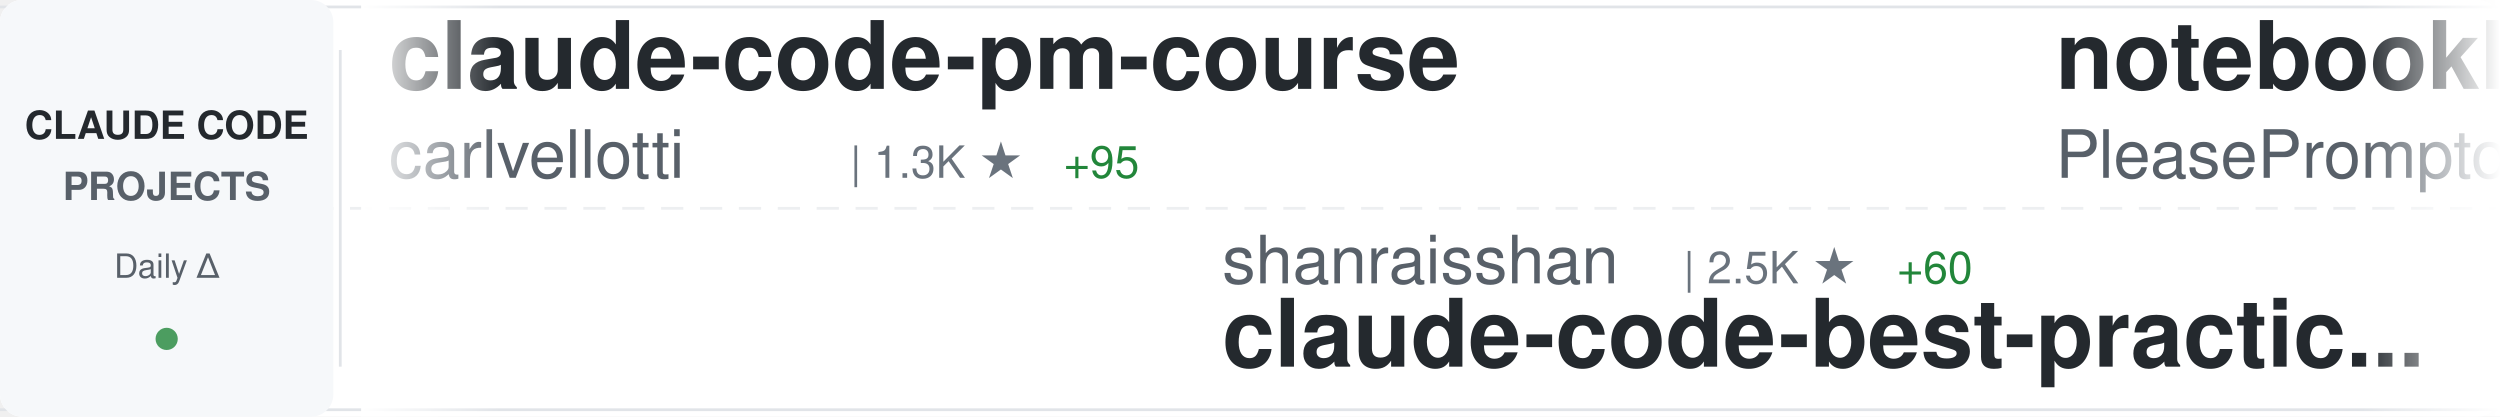
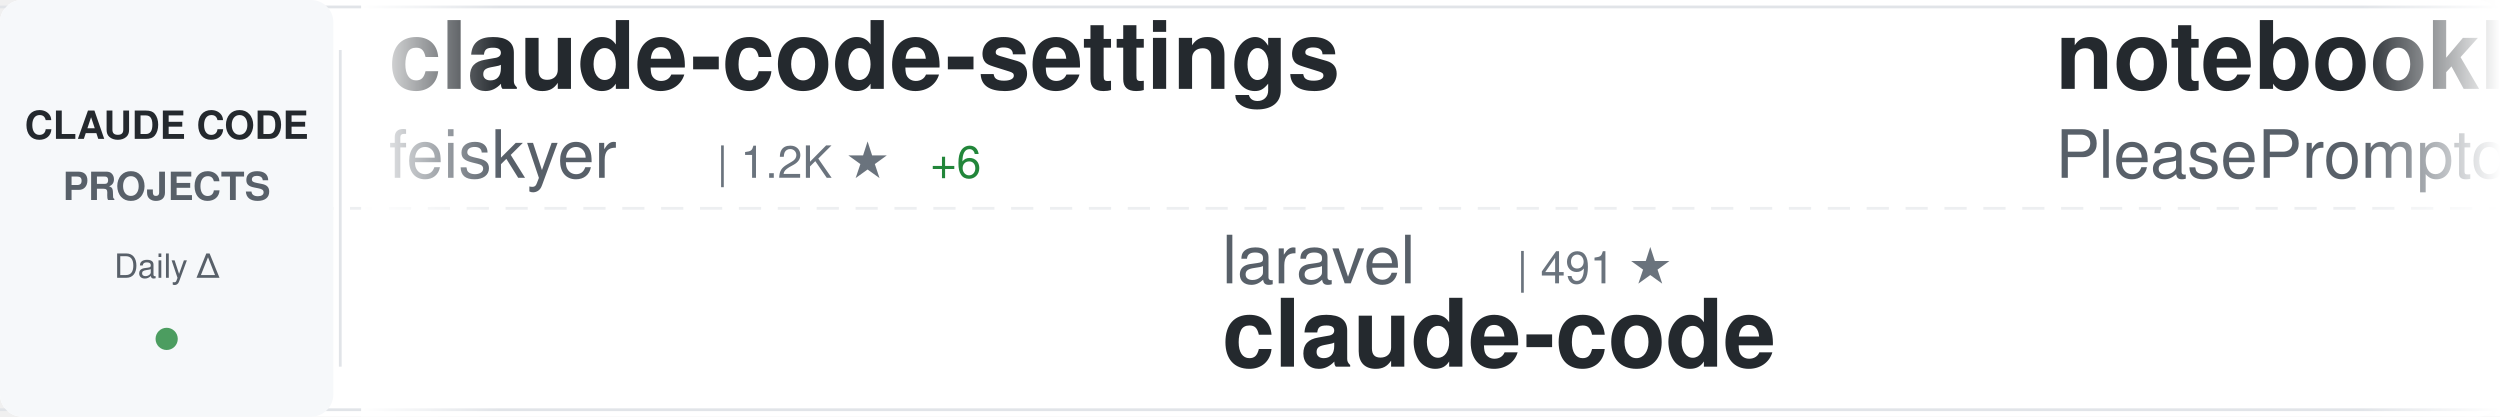
<svg xmlns="http://www.w3.org/2000/svg" width="900" height="150">
  <defs>
    <linearGradient id="awesomeLeftFade" x1="0%" y1="0%" x2="100%" y2="0%">
      <stop offset="0%" style="stop-color:#ffffff;stop-opacity:1" />
      <stop offset="100%" style="stop-color:#ffffff;stop-opacity:0" />
    </linearGradient>
    <linearGradient id="awesomeRightFade" x1="0%" y1="0%" x2="100%" y2="0%">
      <stop offset="0%" style="stop-color:#ffffff;stop-opacity:0" />
      <stop offset="100%" style="stop-color:#ffffff;stop-opacity:1" />
    </linearGradient>
  </defs>
  <rect width="900" height="150" fill="#ffffff" rx="8" />
  <rect x="0" y="2" width="900" height="1" fill="#e1e4e8" />
  <rect x="0" y="147" width="900" height="1" fill="#e1e4e8" />
  <line x1="0" y1="75" x2="900" y2="75" stroke="#e1e4e8" stroke-width="1" stroke-dasharray="8 6" opacity="0.6" />
  <rect x="0" y="0" width="120" height="150" fill="#f6f8fa" rx="8" />
  <text x="60" y="50" font-family="-apple-system, BlinkMacSystemFont, 'Segoe UI', Helvetica, Arial, sans-serif" font-size="14" font-weight="600" fill="#24292e" text-anchor="middle">CLAUDE CODE</text>
  <text x="60" y="72" font-family="-apple-system, BlinkMacSystemFont, 'Segoe UI', Helvetica, Arial, sans-serif" font-size="14" font-weight="600" fill="#586069" text-anchor="middle">PROJECTS</text>
  <text x="60" y="100" font-family="-apple-system, BlinkMacSystemFont, 'Segoe UI', Helvetica, Arial, sans-serif" font-size="12" font-weight="500" fill="#586069" text-anchor="middle">Daily Δ</text>
  <circle cx="60" cy="122" r="4" fill="#22863a" opacity="0.8" />
  <rect x="122" y="18" width="1" height="114" fill="#e1e4e8" />
  <clipPath id="awesomeTickerClip">
    <rect x="130" y="0" width="770" height="150" />
  </clipPath>
  <g clip-path="url(#awesomeTickerClip)">
    <g id="awesomeTickerItems">
      <animateTransform attributeName="transform" attributeType="XML" type="translate" from="0 0" to="-3000 0" dur="54s" repeatCount="indefinite" />
      <g transform="translate(0, 0)">
-         <text x="140" y="32" font-family="-apple-system, BlinkMacSystemFont, 'Segoe UI', Helvetica, Arial, sans-serif" font-size="34" font-weight="600" fill="#24292e">claude-code-pm-course</text>
-         <text x="140" y="64" font-family="-apple-system, BlinkMacSystemFont, 'Segoe UI', Helvetica, Arial, sans-serif" font-size="24" font-weight="400" fill="#586069">carlvellotti</text>
-         <text x="306" y="64" font-family="-apple-system, BlinkMacSystemFont, 'Segoe UI', Helvetica, Arial, sans-serif" font-size="16" font-weight="500" fill="#6a737d">| 1.3K ★</text>
-         <text x="383" y="64" font-family="-apple-system, BlinkMacSystemFont, 'Segoe UI', Helvetica, Arial, sans-serif" font-size="16" font-weight="500" fill="#22863a"> +95</text>
+         <text x="140" y="32" font-family="-apple-system, BlinkMacSystemFont, 'Segoe UI', Helvetica, Arial, sans-serif" font-size="34" font-weight="600" fill="#24292e">claude-code-settings</text>
+         <text x="140" y="64" font-family="-apple-system, BlinkMacSystemFont, 'Segoe UI', Helvetica, Arial, sans-serif" font-size="24" font-weight="400" fill="#586069">feiskyer</text>
+         <text x="258" y="64" font-family="-apple-system, BlinkMacSystemFont, 'Segoe UI', Helvetica, Arial, sans-serif" font-size="16" font-weight="500" fill="#6a737d">| 1.2K ★</text>
+         <text x="335" y="64" font-family="-apple-system, BlinkMacSystemFont, 'Segoe UI', Helvetica, Arial, sans-serif" font-size="16" font-weight="500" fill="#22863a"> +6</text>
      </g>
      <g transform="translate(300, 0)">
-         <text x="140" y="102" font-family="-apple-system, BlinkMacSystemFont, 'Segoe UI', Helvetica, Arial, sans-serif" font-size="24" font-weight="400" fill="#586069">shanraisshan</text>
-         <text x="306" y="102" font-family="-apple-system, BlinkMacSystemFont, 'Segoe UI', Helvetica, Arial, sans-serif" font-size="16" font-weight="500" fill="#6a737d">| 2.5K ★</text>
-         <text x="383" y="102" font-family="-apple-system, BlinkMacSystemFont, 'Segoe UI', Helvetica, Arial, sans-serif" font-size="16" font-weight="500" fill="#22863a"> +60</text>
-         <text x="140" y="132" font-family="-apple-system, BlinkMacSystemFont, 'Segoe UI', Helvetica, Arial, sans-serif" font-size="34" font-weight="600" fill="#24292e">claude-code-best-practic...</text>
+         <text x="140" y="102" font-family="-apple-system, BlinkMacSystemFont, 'Segoe UI', Helvetica, Arial, sans-serif" font-size="24" font-weight="400" fill="#586069">laravel</text>
+         <text x="246" y="102" font-family="-apple-system, BlinkMacSystemFont, 'Segoe UI', Helvetica, Arial, sans-serif" font-size="16" font-weight="500" fill="#6a737d">| 491 ★</text>
+         <text x="140" y="132" font-family="-apple-system, BlinkMacSystemFont, 'Segoe UI', Helvetica, Arial, sans-serif" font-size="34" font-weight="600" fill="#24292e">claude-code</text>
      </g>
      <g transform="translate(600, 0)">
        <text x="140" y="32" font-family="-apple-system, BlinkMacSystemFont, 'Segoe UI', Helvetica, Arial, sans-serif" font-size="34" font-weight="600" fill="#24292e">notebooklm-skill</text>
        <text x="140" y="64" font-family="-apple-system, BlinkMacSystemFont, 'Segoe UI', Helvetica, Arial, sans-serif" font-size="24" font-weight="400" fill="#586069">PleasePrompto</text>
        <text x="318" y="64" font-family="-apple-system, BlinkMacSystemFont, 'Segoe UI', Helvetica, Arial, sans-serif" font-size="16" font-weight="500" fill="#6a737d">| 3.5K ★</text>
-         <text x="395" y="64" font-family="-apple-system, BlinkMacSystemFont, 'Segoe UI', Helvetica, Arial, sans-serif" font-size="16" font-weight="500" fill="#22863a"> +23</text>
+         <text x="395" y="64" font-family="-apple-system, BlinkMacSystemFont, 'Segoe UI', Helvetica, Arial, sans-serif" font-size="16" font-weight="500" fill="#22863a"> +17</text>
      </g>
      <g transform="translate(900, 0)">
-         <text x="140" y="102" font-family="-apple-system, BlinkMacSystemFont, 'Segoe UI', Helvetica, Arial, sans-serif" font-size="24" font-weight="400" fill="#586069">musistudio</text>
-         <text x="282" y="102" font-family="-apple-system, BlinkMacSystemFont, 'Segoe UI', Helvetica, Arial, sans-serif" font-size="16" font-weight="500" fill="#6a737d">| 27.8K ★</text>
-         <text x="368" y="102" font-family="-apple-system, BlinkMacSystemFont, 'Segoe UI', Helvetica, Arial, sans-serif" font-size="16" font-weight="500" fill="#22863a"> +77</text>
-         <text x="140" y="132" font-family="-apple-system, BlinkMacSystemFont, 'Segoe UI', Helvetica, Arial, sans-serif" font-size="34" font-weight="600" fill="#24292e">claude-code-router</text>
+         <text x="140" y="102" font-family="-apple-system, BlinkMacSystemFont, 'Segoe UI', Helvetica, Arial, sans-serif" font-size="24" font-weight="400" fill="#586069">disler</text>
+         <text x="234" y="102" font-family="-apple-system, BlinkMacSystemFont, 'Segoe UI', Helvetica, Arial, sans-serif" font-size="16" font-weight="500" fill="#6a737d">| 3.0K ★</text>
+         <text x="311" y="102" font-family="-apple-system, BlinkMacSystemFont, 'Segoe UI', Helvetica, Arial, sans-serif" font-size="16" font-weight="500" fill="#22863a"> +12</text>
+         <text x="140" y="132" font-family="-apple-system, BlinkMacSystemFont, 'Segoe UI', Helvetica, Arial, sans-serif" font-size="34" font-weight="600" fill="#24292e">claude-code-hooks-master...</text>
      </g>
      <g transform="translate(1200, 0)">
-         <text x="140" y="32" font-family="-apple-system, BlinkMacSystemFont, 'Segoe UI', Helvetica, Arial, sans-serif" font-size="34" font-weight="600" fill="#24292e">ralph</text>
-         <text x="140" y="64" font-family="-apple-system, BlinkMacSystemFont, 'Segoe UI', Helvetica, Arial, sans-serif" font-size="24" font-weight="400" fill="#586069">snarktank</text>
-         <text x="270" y="64" font-family="-apple-system, BlinkMacSystemFont, 'Segoe UI', Helvetica, Arial, sans-serif" font-size="16" font-weight="500" fill="#6a737d">| 10.3K ★</text>
-         <text x="356" y="64" font-family="-apple-system, BlinkMacSystemFont, 'Segoe UI', Helvetica, Arial, sans-serif" font-size="16" font-weight="500" fill="#22863a"> +85</text>
+         <text x="140" y="32" font-family="-apple-system, BlinkMacSystemFont, 'Segoe UI', Helvetica, Arial, sans-serif" font-size="34" font-weight="600" fill="#24292e">claude-code-proxy</text>
+         <text x="140" y="64" font-family="-apple-system, BlinkMacSystemFont, 'Segoe UI', Helvetica, Arial, sans-serif" font-size="24" font-weight="400" fill="#586069">fuergaosi233</text>
+         <text x="306" y="64" font-family="-apple-system, BlinkMacSystemFont, 'Segoe UI', Helvetica, Arial, sans-serif" font-size="16" font-weight="500" fill="#6a737d">| 2.0K ★</text>
+         <text x="383" y="64" font-family="-apple-system, BlinkMacSystemFont, 'Segoe UI', Helvetica, Arial, sans-serif" font-size="16" font-weight="500" fill="#22863a"> +4</text>
      </g>
      <g transform="translate(1500, 0)">
-         <text x="140" y="102" font-family="-apple-system, BlinkMacSystemFont, 'Segoe UI', Helvetica, Arial, sans-serif" font-size="24" font-weight="400" fill="#586069">Cranot</text>
-         <text x="234" y="102" font-family="-apple-system, BlinkMacSystemFont, 'Segoe UI', Helvetica, Arial, sans-serif" font-size="16" font-weight="500" fill="#6a737d">| 2.4K ★</text>
-         <text x="311" y="102" font-family="-apple-system, BlinkMacSystemFont, 'Segoe UI', Helvetica, Arial, sans-serif" font-size="16" font-weight="500" fill="#22863a"> +7</text>
-         <text x="140" y="132" font-family="-apple-system, BlinkMacSystemFont, 'Segoe UI', Helvetica, Arial, sans-serif" font-size="34" font-weight="600" fill="#24292e">claude-code-guide</text>
+         <text x="140" y="102" font-family="-apple-system, BlinkMacSystemFont, 'Segoe UI', Helvetica, Arial, sans-serif" font-size="24" font-weight="400" fill="#586069">kn1026</text>
+         <text x="234" y="102" font-family="-apple-system, BlinkMacSystemFont, 'Segoe UI', Helvetica, Arial, sans-serif" font-size="16" font-weight="500" fill="#6a737d">| 704 ★</text>
+         <text x="140" y="132" font-family="-apple-system, BlinkMacSystemFont, 'Segoe UI', Helvetica, Arial, sans-serif" font-size="34" font-weight="600" fill="#24292e">cc</text>
      </g>
      <g transform="translate(1800, 0)">
-         <text x="140" y="32" font-family="-apple-system, BlinkMacSystemFont, 'Segoe UI', Helvetica, Arial, sans-serif" font-size="34" font-weight="600" fill="#24292e">claude-code.nvim</text>
-         <text x="140" y="64" font-family="-apple-system, BlinkMacSystemFont, 'Segoe UI', Helvetica, Arial, sans-serif" font-size="24" font-weight="400" fill="#586069">greggh</text>
-         <text x="234" y="64" font-family="-apple-system, BlinkMacSystemFont, 'Segoe UI', Helvetica, Arial, sans-serif" font-size="16" font-weight="500" fill="#6a737d">| 1.8K ★</text>
-         <text x="311" y="64" font-family="-apple-system, BlinkMacSystemFont, 'Segoe UI', Helvetica, Arial, sans-serif" font-size="16" font-weight="500" fill="#22863a"> +3</text>
+         <text x="140" y="32" font-family="-apple-system, BlinkMacSystemFont, 'Segoe UI', Helvetica, Arial, sans-serif" font-size="34" font-weight="600" fill="#24292e">awesome-claude-skills</text>
+         <text x="140" y="64" font-family="-apple-system, BlinkMacSystemFont, 'Segoe UI', Helvetica, Arial, sans-serif" font-size="24" font-weight="400" fill="#586069">ComposioHQ</text>
+         <text x="282" y="64" font-family="-apple-system, BlinkMacSystemFont, 'Segoe UI', Helvetica, Arial, sans-serif" font-size="16" font-weight="500" fill="#6a737d">| 34.7K ★</text>
+         <text x="368" y="64" font-family="-apple-system, BlinkMacSystemFont, 'Segoe UI', Helvetica, Arial, sans-serif" font-size="16" font-weight="500" fill="#22863a"> +241</text>
      </g>
      <g transform="translate(2100, 0)">
-         <text x="140" y="102" font-family="-apple-system, BlinkMacSystemFont, 'Segoe UI', Helvetica, Arial, sans-serif" font-size="24" font-weight="400" fill="#586069">Yuyz0112</text>
-         <text x="258" y="102" font-family="-apple-system, BlinkMacSystemFont, 'Segoe UI', Helvetica, Arial, sans-serif" font-size="16" font-weight="500" fill="#6a737d">| 2.1K ★</text>
-         <text x="335" y="102" font-family="-apple-system, BlinkMacSystemFont, 'Segoe UI', Helvetica, Arial, sans-serif" font-size="16" font-weight="500" fill="#22863a"> +7</text>
-         <text x="140" y="132" font-family="-apple-system, BlinkMacSystemFont, 'Segoe UI', Helvetica, Arial, sans-serif" font-size="34" font-weight="600" fill="#24292e">claude-code-reverse</text>
+         <text x="140" y="102" font-family="-apple-system, BlinkMacSystemFont, 'Segoe UI', Helvetica, Arial, sans-serif" font-size="24" font-weight="400" fill="#586069">Njengah</text>
+         <text x="246" y="102" font-family="-apple-system, BlinkMacSystemFont, 'Segoe UI', Helvetica, Arial, sans-serif" font-size="16" font-weight="500" fill="#6a737d">| 1.3K ★</text>
+         <text x="323" y="102" font-family="-apple-system, BlinkMacSystemFont, 'Segoe UI', Helvetica, Arial, sans-serif" font-size="16" font-weight="500" fill="#22863a"> +5</text>
+         <text x="140" y="132" font-family="-apple-system, BlinkMacSystemFont, 'Segoe UI', Helvetica, Arial, sans-serif" font-size="34" font-weight="600" fill="#24292e">claude-code-cheat-sheet</text>
      </g>
      <g transform="translate(2400, 0)">
-         <text x="140" y="32" font-family="-apple-system, BlinkMacSystemFont, 'Segoe UI', Helvetica, Arial, sans-serif" font-size="34" font-weight="600" fill="#24292e">awesome-claude-code-suba...</text>
-         <text x="140" y="64" font-family="-apple-system, BlinkMacSystemFont, 'Segoe UI', Helvetica, Arial, sans-serif" font-size="24" font-weight="400" fill="#586069">VoltAgent</text>
-         <text x="270" y="64" font-family="-apple-system, BlinkMacSystemFont, 'Segoe UI', Helvetica, Arial, sans-serif" font-size="16" font-weight="500" fill="#6a737d">| 10.4K ★</text>
-         <text x="356" y="64" font-family="-apple-system, BlinkMacSystemFont, 'Segoe UI', Helvetica, Arial, sans-serif" font-size="16" font-weight="500" fill="#22863a"> +72</text>
+         <text x="140" y="32" font-family="-apple-system, BlinkMacSystemFont, 'Segoe UI', Helvetica, Arial, sans-serif" font-size="34" font-weight="600" fill="#24292e">claude-code-ide.el</text>
+         <text x="140" y="64" font-family="-apple-system, BlinkMacSystemFont, 'Segoe UI', Helvetica, Arial, sans-serif" font-size="24" font-weight="400" fill="#586069">manzaltu</text>
+         <text x="258" y="64" font-family="-apple-system, BlinkMacSystemFont, 'Segoe UI', Helvetica, Arial, sans-serif" font-size="16" font-weight="500" fill="#6a737d">| 1.3K ★</text>
+         <text x="335" y="64" font-family="-apple-system, BlinkMacSystemFont, 'Segoe UI', Helvetica, Arial, sans-serif" font-size="16" font-weight="500" fill="#22863a"> +2</text>
      </g>
      <g transform="translate(2700, 0)">
-         <text x="140" y="102" font-family="-apple-system, BlinkMacSystemFont, 'Segoe UI', Helvetica, Arial, sans-serif" font-size="24" font-weight="400" fill="#586069">lst97</text>
-         <text x="222" y="102" font-family="-apple-system, BlinkMacSystemFont, 'Segoe UI', Helvetica, Arial, sans-serif" font-size="16" font-weight="500" fill="#6a737d">| 1.4K ★</text>
-         <text x="299" y="102" font-family="-apple-system, BlinkMacSystemFont, 'Segoe UI', Helvetica, Arial, sans-serif" font-size="16" font-weight="500" fill="#22863a"> +2</text>
-         <text x="140" y="132" font-family="-apple-system, BlinkMacSystemFont, 'Segoe UI', Helvetica, Arial, sans-serif" font-size="34" font-weight="600" fill="#24292e">claude-code-sub-agents</text>
+         <text x="140" y="102" font-family="-apple-system, BlinkMacSystemFont, 'Segoe UI', Helvetica, Arial, sans-serif" font-size="24" font-weight="400" fill="#586069">shanraisshan</text>
+         <text x="306" y="102" font-family="-apple-system, BlinkMacSystemFont, 'Segoe UI', Helvetica, Arial, sans-serif" font-size="16" font-weight="500" fill="#6a737d">| 2.5K ★</text>
+         <text x="383" y="102" font-family="-apple-system, BlinkMacSystemFont, 'Segoe UI', Helvetica, Arial, sans-serif" font-size="16" font-weight="500" fill="#22863a"> +66</text>
+         <text x="140" y="132" font-family="-apple-system, BlinkMacSystemFont, 'Segoe UI', Helvetica, Arial, sans-serif" font-size="34" font-weight="600" fill="#24292e">claude-code-best-practic...</text>
      </g>
      <g transform="translate(3000, 0)">
-         <text x="140" y="32" font-family="-apple-system, BlinkMacSystemFont, 'Segoe UI', Helvetica, Arial, sans-serif" font-size="34" font-weight="600" fill="#24292e">claude-code-pm-course</text>
-         <text x="140" y="64" font-family="-apple-system, BlinkMacSystemFont, 'Segoe UI', Helvetica, Arial, sans-serif" font-size="24" font-weight="400" fill="#586069">carlvellotti</text>
-         <text x="306" y="64" font-family="-apple-system, BlinkMacSystemFont, 'Segoe UI', Helvetica, Arial, sans-serif" font-size="16" font-weight="500" fill="#6a737d">| 1.3K ★</text>
-         <text x="383" y="64" font-family="-apple-system, BlinkMacSystemFont, 'Segoe UI', Helvetica, Arial, sans-serif" font-size="16" font-weight="500" fill="#22863a"> +95</text>
+         <text x="140" y="32" font-family="-apple-system, BlinkMacSystemFont, 'Segoe UI', Helvetica, Arial, sans-serif" font-size="34" font-weight="600" fill="#24292e">claude-code-settings</text>
+         <text x="140" y="64" font-family="-apple-system, BlinkMacSystemFont, 'Segoe UI', Helvetica, Arial, sans-serif" font-size="24" font-weight="400" fill="#586069">feiskyer</text>
+         <text x="258" y="64" font-family="-apple-system, BlinkMacSystemFont, 'Segoe UI', Helvetica, Arial, sans-serif" font-size="16" font-weight="500" fill="#6a737d">| 1.2K ★</text>
+         <text x="335" y="64" font-family="-apple-system, BlinkMacSystemFont, 'Segoe UI', Helvetica, Arial, sans-serif" font-size="16" font-weight="500" fill="#22863a"> +6</text>
      </g>
      <g transform="translate(3300, 0)">
-         <text x="140" y="102" font-family="-apple-system, BlinkMacSystemFont, 'Segoe UI', Helvetica, Arial, sans-serif" font-size="24" font-weight="400" fill="#586069">shanraisshan</text>
-         <text x="306" y="102" font-family="-apple-system, BlinkMacSystemFont, 'Segoe UI', Helvetica, Arial, sans-serif" font-size="16" font-weight="500" fill="#6a737d">| 2.5K ★</text>
-         <text x="383" y="102" font-family="-apple-system, BlinkMacSystemFont, 'Segoe UI', Helvetica, Arial, sans-serif" font-size="16" font-weight="500" fill="#22863a"> +60</text>
-         <text x="140" y="132" font-family="-apple-system, BlinkMacSystemFont, 'Segoe UI', Helvetica, Arial, sans-serif" font-size="34" font-weight="600" fill="#24292e">claude-code-best-practic...</text>
+         <text x="140" y="102" font-family="-apple-system, BlinkMacSystemFont, 'Segoe UI', Helvetica, Arial, sans-serif" font-size="24" font-weight="400" fill="#586069">laravel</text>
+         <text x="246" y="102" font-family="-apple-system, BlinkMacSystemFont, 'Segoe UI', Helvetica, Arial, sans-serif" font-size="16" font-weight="500" fill="#6a737d">| 491 ★</text>
+         <text x="140" y="132" font-family="-apple-system, BlinkMacSystemFont, 'Segoe UI', Helvetica, Arial, sans-serif" font-size="34" font-weight="600" fill="#24292e">claude-code</text>
      </g>
      <g transform="translate(3600, 0)">
        <text x="140" y="32" font-family="-apple-system, BlinkMacSystemFont, 'Segoe UI', Helvetica, Arial, sans-serif" font-size="34" font-weight="600" fill="#24292e">notebooklm-skill</text>
        <text x="140" y="64" font-family="-apple-system, BlinkMacSystemFont, 'Segoe UI', Helvetica, Arial, sans-serif" font-size="24" font-weight="400" fill="#586069">PleasePrompto</text>
        <text x="318" y="64" font-family="-apple-system, BlinkMacSystemFont, 'Segoe UI', Helvetica, Arial, sans-serif" font-size="16" font-weight="500" fill="#6a737d">| 3.5K ★</text>
-         <text x="395" y="64" font-family="-apple-system, BlinkMacSystemFont, 'Segoe UI', Helvetica, Arial, sans-serif" font-size="16" font-weight="500" fill="#22863a"> +23</text>
+         <text x="395" y="64" font-family="-apple-system, BlinkMacSystemFont, 'Segoe UI', Helvetica, Arial, sans-serif" font-size="16" font-weight="500" fill="#22863a"> +17</text>
      </g>
      <g transform="translate(3900, 0)">
-         <text x="140" y="102" font-family="-apple-system, BlinkMacSystemFont, 'Segoe UI', Helvetica, Arial, sans-serif" font-size="24" font-weight="400" fill="#586069">musistudio</text>
-         <text x="282" y="102" font-family="-apple-system, BlinkMacSystemFont, 'Segoe UI', Helvetica, Arial, sans-serif" font-size="16" font-weight="500" fill="#6a737d">| 27.8K ★</text>
-         <text x="368" y="102" font-family="-apple-system, BlinkMacSystemFont, 'Segoe UI', Helvetica, Arial, sans-serif" font-size="16" font-weight="500" fill="#22863a"> +77</text>
-         <text x="140" y="132" font-family="-apple-system, BlinkMacSystemFont, 'Segoe UI', Helvetica, Arial, sans-serif" font-size="34" font-weight="600" fill="#24292e">claude-code-router</text>
+         <text x="140" y="102" font-family="-apple-system, BlinkMacSystemFont, 'Segoe UI', Helvetica, Arial, sans-serif" font-size="24" font-weight="400" fill="#586069">disler</text>
+         <text x="234" y="102" font-family="-apple-system, BlinkMacSystemFont, 'Segoe UI', Helvetica, Arial, sans-serif" font-size="16" font-weight="500" fill="#6a737d">| 3.0K ★</text>
+         <text x="311" y="102" font-family="-apple-system, BlinkMacSystemFont, 'Segoe UI', Helvetica, Arial, sans-serif" font-size="16" font-weight="500" fill="#22863a"> +12</text>
+         <text x="140" y="132" font-family="-apple-system, BlinkMacSystemFont, 'Segoe UI', Helvetica, Arial, sans-serif" font-size="34" font-weight="600" fill="#24292e">claude-code-hooks-master...</text>
      </g>
    </g>
  </g>
  <rect x="130" y="0" width="50" height="150" fill="url(#awesomeLeftFade)" />
  <rect x="850" y="0" width="50" height="150" fill="url(#awesomeRightFade)" />
</svg>
